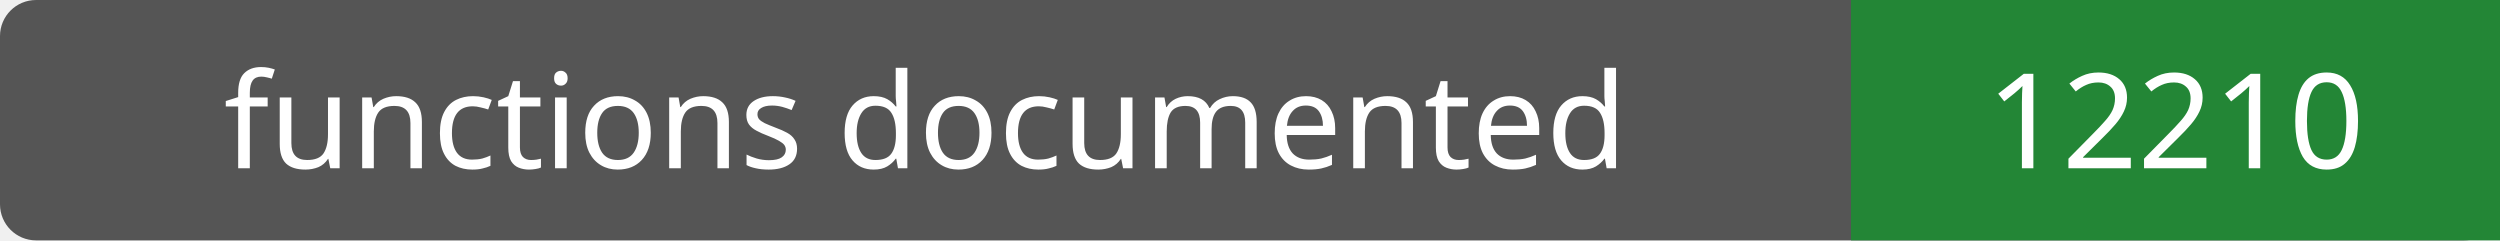
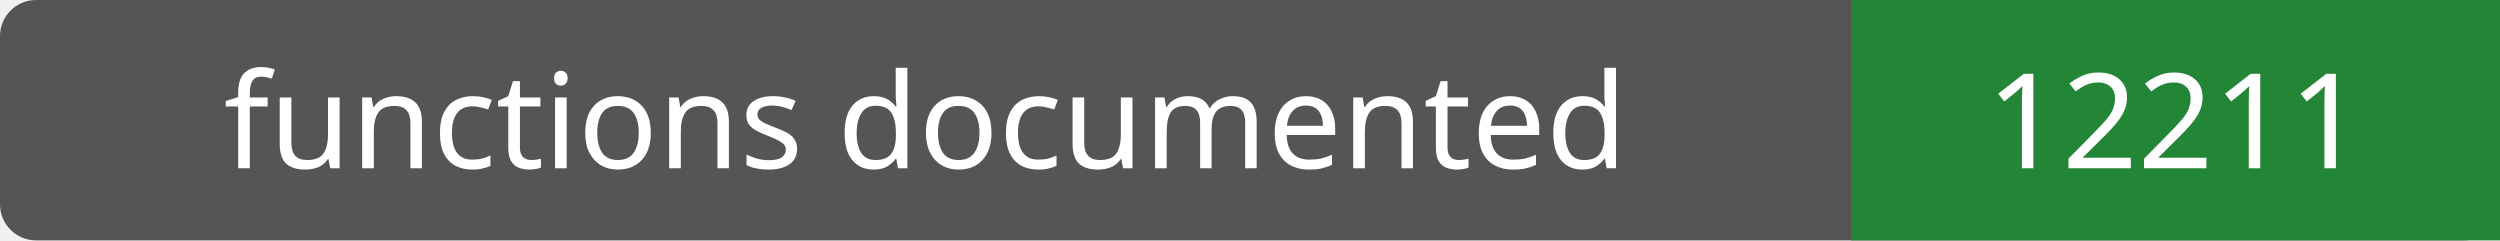
- <svg xmlns="http://www.w3.org/2000/svg" width="208" height="20" role="img" aria-label="functions documented: 12210">
+ <svg xmlns="http://www.w3.org/2000/svg" width="208" height="20" role="img" aria-label="functions documented: 12211">
  <rect width="208" height="20" rx="3" fill="#555" />
  <path fill="#238636" d="M154 0h54v20H154z" />
  <g fill="#fff" text-anchor="middle" font-family="Verdana,sans-serif" font-size="11">
    <text x="77.0" y="14">functions documented</text>
-     <text x="181.0" y="14">12210</text>
+     <text x="181.0" y="14">12211</text>
  </g>
</svg>
